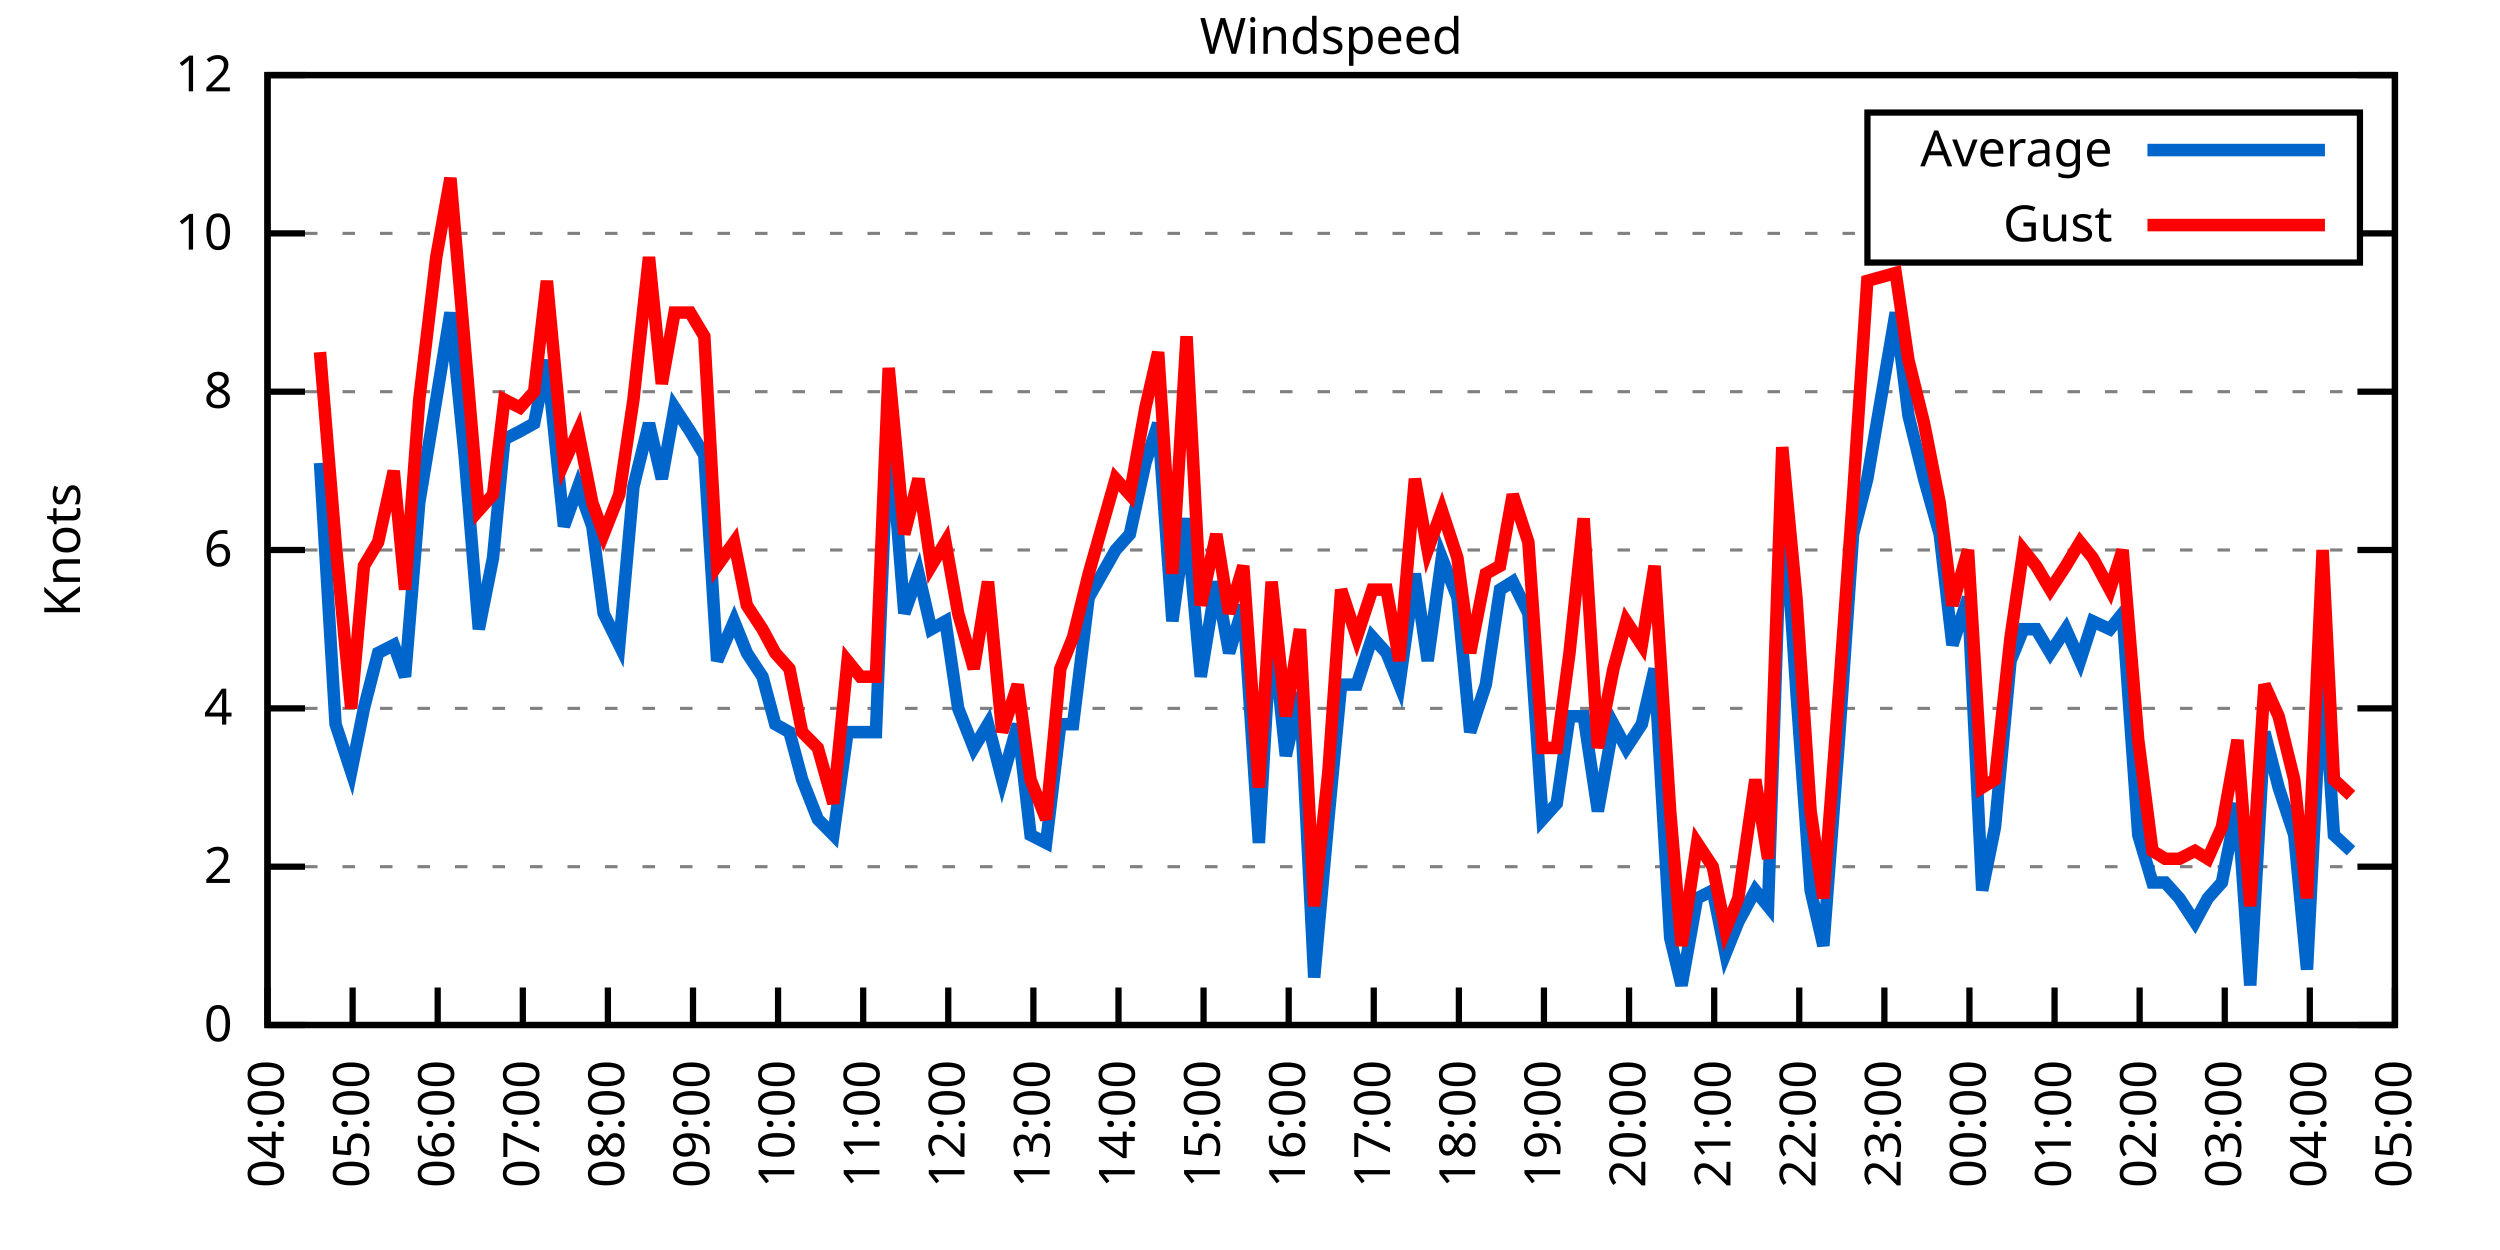
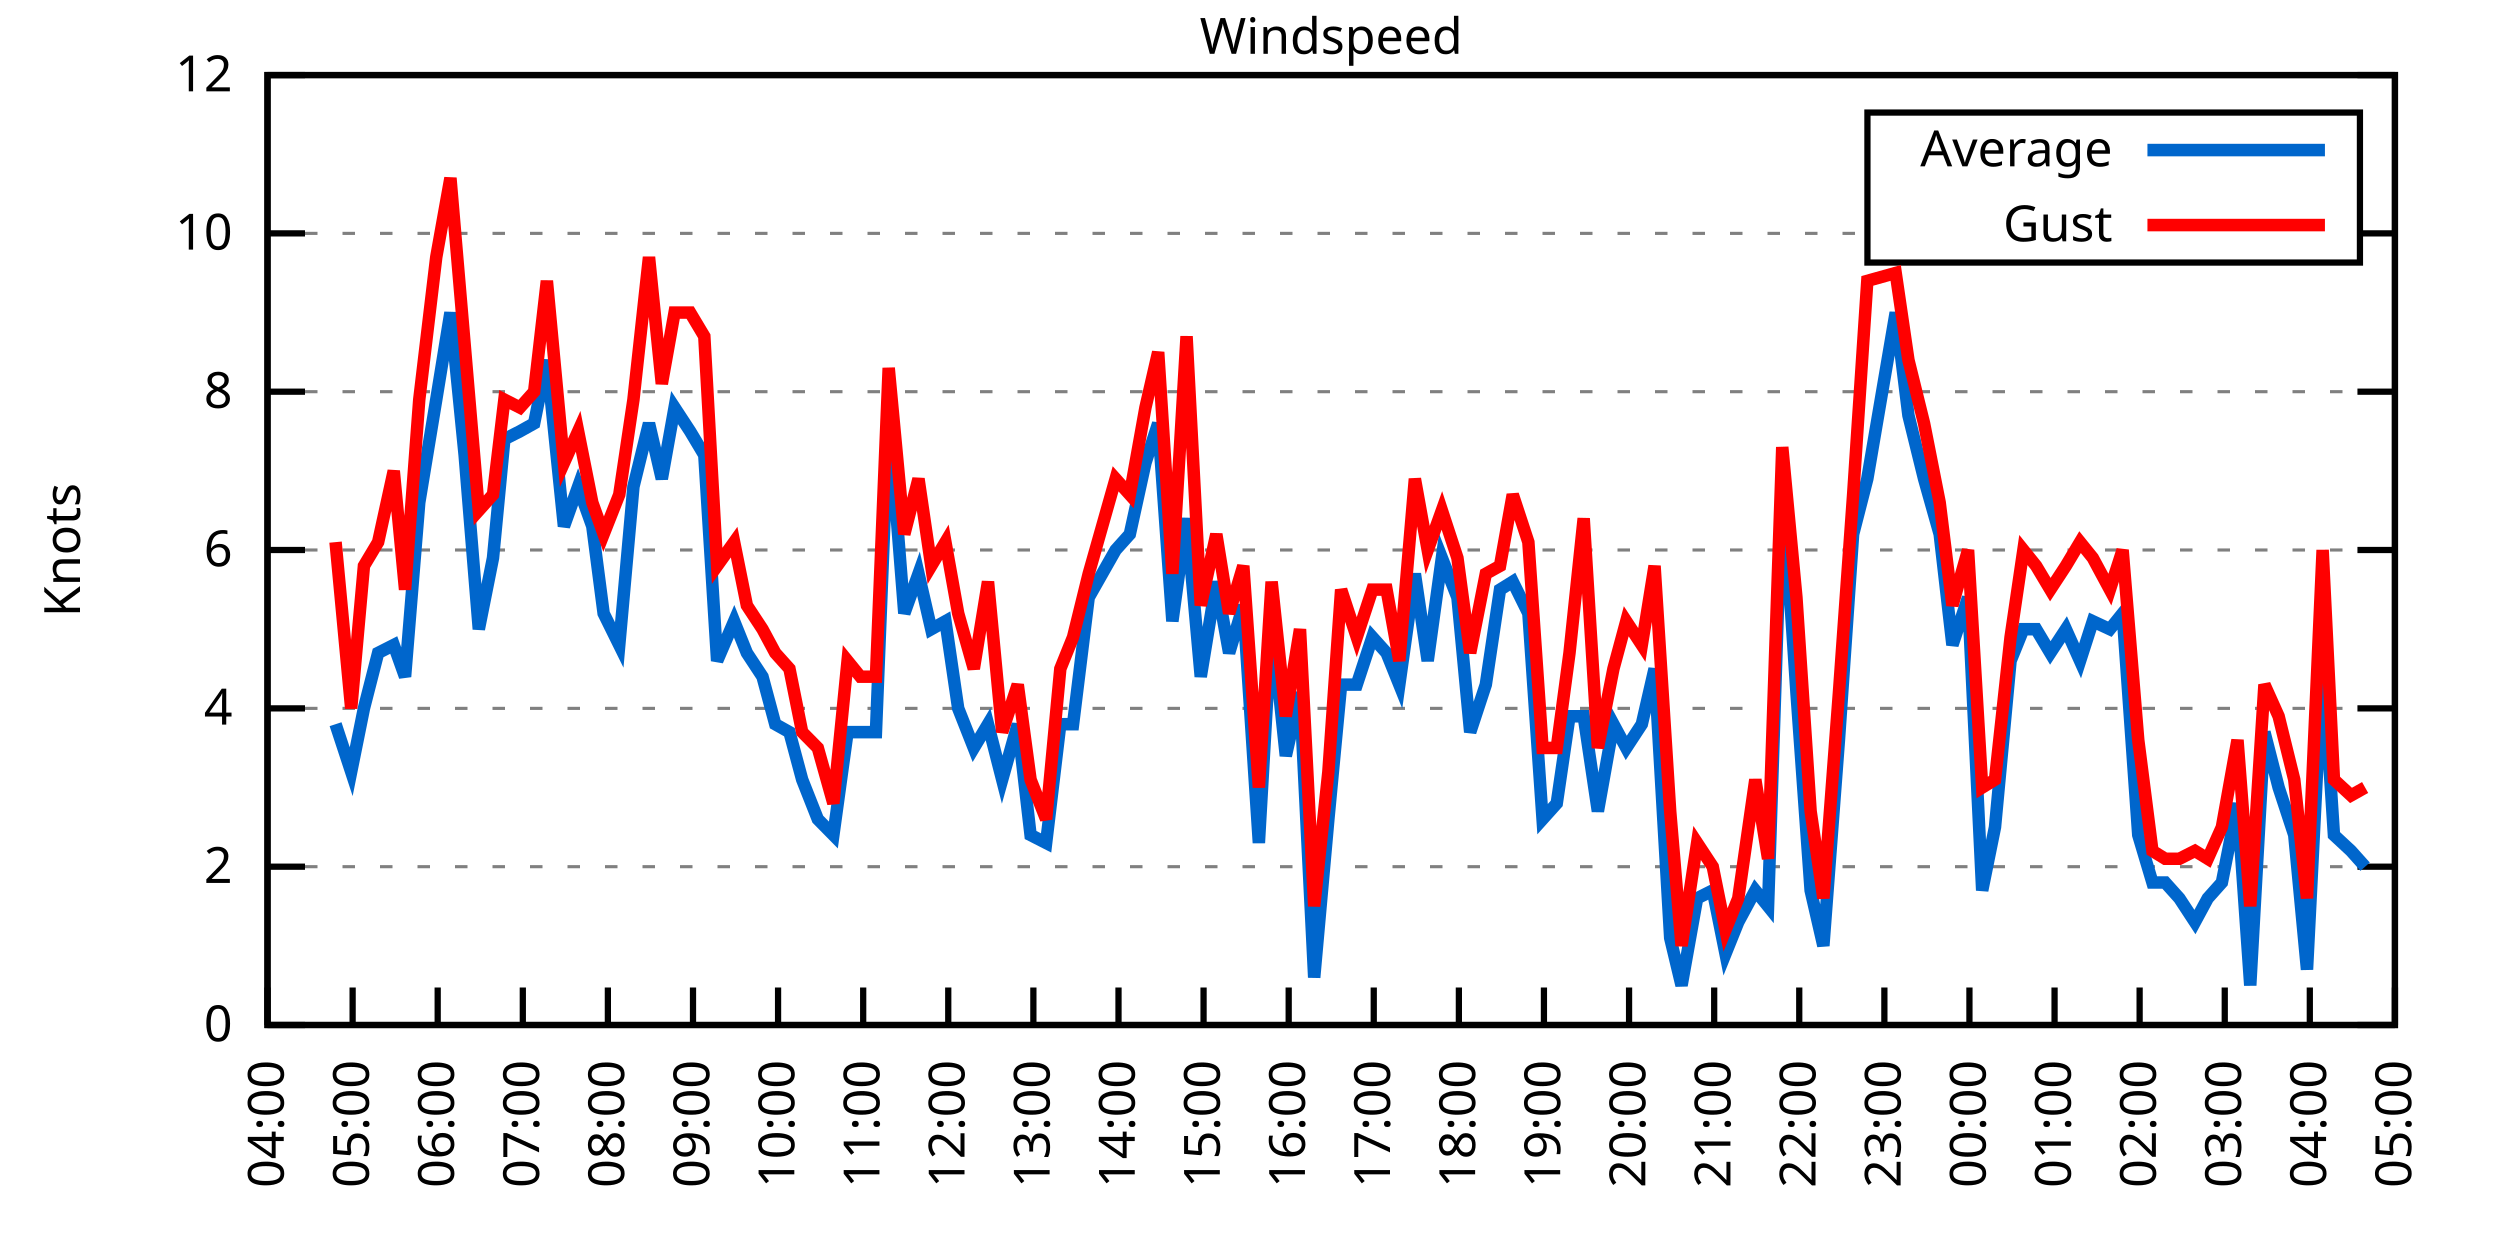
<svg xmlns="http://www.w3.org/2000/svg" xmlns:xlink="http://www.w3.org/1999/xlink" width="400" height="200" viewBox="0 0 400 200">
  <g id="gnuplot_canvas">
    <rect x="0" y="0" width="400" height="200" fill="none" />
    <defs>
      <circle id="gpDot" r="0.5" stroke-width="0.5" stroke="currentColor" />
      <path id="gpPt0" stroke-width="0.333" stroke="currentColor" d="M-1,0 h2 M0,-1 v2" />
      <path id="gpPt1" stroke-width="0.333" stroke="currentColor" d="M-1,-1 L1,1 M1,-1 L-1,1" />
      <path id="gpPt2" stroke-width="0.333" stroke="currentColor" d="M-1,0 L1,0 M0,-1 L0,1 M-1,-1 L1,1 M-1,1 L1,-1" />
      <rect id="gpPt3" stroke-width="0.333" stroke="currentColor" x="-1" y="-1" width="2" height="2" />
      <rect id="gpPt4" stroke-width="0.333" stroke="currentColor" fill="currentColor" x="-1" y="-1" width="2" height="2" />
      <circle id="gpPt5" stroke-width="0.333" stroke="currentColor" cx="0" cy="0" r="1" />
      <use xlink:href="#gpPt5" id="gpPt6" fill="currentColor" stroke="none" />
      <path id="gpPt7" stroke-width="0.333" stroke="currentColor" d="M0,-1.33 L-1.33,0.67 L1.33,0.67 z" />
      <use xlink:href="#gpPt7" id="gpPt8" fill="currentColor" stroke="none" />
      <use xlink:href="#gpPt7" id="gpPt9" stroke="currentColor" transform="rotate(180)" />
      <use xlink:href="#gpPt9" id="gpPt10" fill="currentColor" stroke="none" />
      <use xlink:href="#gpPt3" id="gpPt11" stroke="currentColor" transform="rotate(45)" />
      <use xlink:href="#gpPt11" id="gpPt12" fill="currentColor" stroke="none" />
      <path id="gpPt13" stroke-width="0.333" stroke="currentColor" d="M0,1.330 L1.265,0.411 L0.782,-1.067 L-0.782,-1.076 L-1.265,0.411 z" />
      <use xlink:href="#gpPt13" id="gpPt14" fill="currentColor" stroke="none" />
      <filter id="textbox" filterUnits="objectBoundingBox" x="0" y="0" height="1" width="1">
        <feFlood flood-color="white" flood-opacity="1" result="bgnd" />
        <feComposite in="SourceGraphic" in2="bgnd" operator="atop" />
      </filter>
      <filter id="greybox" filterUnits="objectBoundingBox" x="0" y="0" height="1" width="1">
        <feFlood flood-color="lightgrey" flood-opacity="1" result="grey" />
        <feComposite in="SourceGraphic" in2="grey" operator="atop" />
      </filter>
    </defs>
    <g fill="none" color="white" stroke="currentColor" stroke-width="1.00" stroke-linecap="butt" stroke-linejoin="miter">
</g>
    <g fill="none" color="black" stroke="currentColor" stroke-width="1.00" stroke-linecap="butt" stroke-linejoin="miter">
      <g stroke="none" shape-rendering="crispEdges">
        <polygon fill="rgb(255, 255, 255)" points="42.80,164.00 383.18,164.00 383.18,12.02 42.80,12.02 " />
      </g>
    </g>
    <g fill="none" color="black" stroke="currentColor" stroke-width="1.00" stroke-linecap="butt" stroke-linejoin="miter">
</g>
    <g fill="none" color="black" stroke="black" stroke-width="0.50" stroke-linecap="butt" stroke-linejoin="miter">
</g>
    <g fill="none" color="gray" stroke="currentColor" stroke-width="0.50" stroke-linecap="butt" stroke-linejoin="miter">
      <path stroke="gray" stroke-dasharray="2,4" class="gridline" d="M42.80,164.00 L383.19,164.00  " />
    </g>
    <g fill="none" color="gray" stroke="gray" stroke-width="1.00" stroke-linecap="butt" stroke-linejoin="miter">
</g>
    <g fill="none" color="black" stroke="currentColor" stroke-width="1.00" stroke-linecap="butt" stroke-linejoin="miter">
      <path stroke="black" d="M42.80,164.00 L48.80,164.00 M383.19,164.00 L377.19,164.00  " />
      <g transform="translate(37.20,166.60)" stroke="none" fill="black" font-family="Sans" font-size="8.00" text-anchor="end">
        <text>
          <tspan font-family="Sans"> 0</tspan>
        </text>
      </g>
    </g>
    <g fill="none" color="black" stroke="currentColor" stroke-width="1.00" stroke-linecap="butt" stroke-linejoin="miter">
</g>
    <g fill="none" color="black" stroke="black" stroke-width="0.50" stroke-linecap="butt" stroke-linejoin="miter">
</g>
    <g fill="none" color="gray" stroke="currentColor" stroke-width="0.50" stroke-linecap="butt" stroke-linejoin="miter">
      <path stroke="gray" stroke-dasharray="2,4" class="gridline" d="M42.80,138.67 L383.19,138.67  " />
    </g>
    <g fill="none" color="gray" stroke="gray" stroke-width="1.00" stroke-linecap="butt" stroke-linejoin="miter">
</g>
    <g fill="none" color="black" stroke="currentColor" stroke-width="1.00" stroke-linecap="butt" stroke-linejoin="miter">
      <path stroke="black" d="M42.80,138.67 L48.80,138.67 M383.19,138.67 L377.19,138.67  " />
      <g transform="translate(37.20,141.27)" stroke="none" fill="black" font-family="Sans" font-size="8.00" text-anchor="end">
        <text>
          <tspan font-family="Sans"> 2</tspan>
        </text>
      </g>
    </g>
    <g fill="none" color="black" stroke="currentColor" stroke-width="1.00" stroke-linecap="butt" stroke-linejoin="miter">
</g>
    <g fill="none" color="black" stroke="black" stroke-width="0.50" stroke-linecap="butt" stroke-linejoin="miter">
</g>
    <g fill="none" color="gray" stroke="currentColor" stroke-width="0.50" stroke-linecap="butt" stroke-linejoin="miter">
      <path stroke="gray" stroke-dasharray="2,4" class="gridline" d="M42.80,113.34 L383.19,113.34  " />
    </g>
    <g fill="none" color="gray" stroke="gray" stroke-width="1.00" stroke-linecap="butt" stroke-linejoin="miter">
</g>
    <g fill="none" color="black" stroke="currentColor" stroke-width="1.00" stroke-linecap="butt" stroke-linejoin="miter">
      <path stroke="black" d="M42.80,113.34 L48.80,113.34 M383.19,113.34 L377.19,113.34  " />
      <g transform="translate(37.20,115.94)" stroke="none" fill="black" font-family="Sans" font-size="8.00" text-anchor="end">
        <text>
          <tspan font-family="Sans"> 4</tspan>
        </text>
      </g>
    </g>
    <g fill="none" color="black" stroke="currentColor" stroke-width="1.00" stroke-linecap="butt" stroke-linejoin="miter">
</g>
    <g fill="none" color="black" stroke="black" stroke-width="0.50" stroke-linecap="butt" stroke-linejoin="miter">
</g>
    <g fill="none" color="gray" stroke="currentColor" stroke-width="0.50" stroke-linecap="butt" stroke-linejoin="miter">
      <path stroke="gray" stroke-dasharray="2,4" class="gridline" d="M42.80,88.00 L383.19,88.00  " />
    </g>
    <g fill="none" color="gray" stroke="gray" stroke-width="1.00" stroke-linecap="butt" stroke-linejoin="miter">
</g>
    <g fill="none" color="black" stroke="currentColor" stroke-width="1.00" stroke-linecap="butt" stroke-linejoin="miter">
      <path stroke="black" d="M42.80,88.00 L48.80,88.00 M383.19,88.00 L377.19,88.00  " />
      <g transform="translate(37.20,90.60)" stroke="none" fill="black" font-family="Sans" font-size="8.00" text-anchor="end">
        <text>
          <tspan font-family="Sans"> 6</tspan>
        </text>
      </g>
    </g>
    <g fill="none" color="black" stroke="currentColor" stroke-width="1.00" stroke-linecap="butt" stroke-linejoin="miter">
</g>
    <g fill="none" color="black" stroke="black" stroke-width="0.50" stroke-linecap="butt" stroke-linejoin="miter">
</g>
    <g fill="none" color="gray" stroke="currentColor" stroke-width="0.50" stroke-linecap="butt" stroke-linejoin="miter">
      <path stroke="gray" stroke-dasharray="2,4" class="gridline" d="M42.80,62.67 L383.19,62.67  " />
    </g>
    <g fill="none" color="gray" stroke="gray" stroke-width="1.00" stroke-linecap="butt" stroke-linejoin="miter">
</g>
    <g fill="none" color="black" stroke="currentColor" stroke-width="1.00" stroke-linecap="butt" stroke-linejoin="miter">
      <path stroke="black" d="M42.80,62.67 L48.80,62.67 M383.19,62.67 L377.19,62.67  " />
      <g transform="translate(37.20,65.27)" stroke="none" fill="black" font-family="Sans" font-size="8.00" text-anchor="end">
        <text>
          <tspan font-family="Sans"> 8</tspan>
        </text>
      </g>
    </g>
    <g fill="none" color="black" stroke="currentColor" stroke-width="1.00" stroke-linecap="butt" stroke-linejoin="miter">
</g>
    <g fill="none" color="black" stroke="black" stroke-width="0.50" stroke-linecap="butt" stroke-linejoin="miter">
</g>
    <g fill="none" color="gray" stroke="currentColor" stroke-width="0.50" stroke-linecap="butt" stroke-linejoin="miter">
      <path stroke="gray" stroke-dasharray="2,4" class="gridline" d="M42.80,37.34 L298.79,37.34 M377.59,37.34 L383.19,37.34  " />
    </g>
    <g fill="none" color="gray" stroke="gray" stroke-width="1.00" stroke-linecap="butt" stroke-linejoin="miter">
</g>
    <g fill="none" color="black" stroke="currentColor" stroke-width="1.00" stroke-linecap="butt" stroke-linejoin="miter">
      <path stroke="black" d="M42.80,37.34 L48.80,37.34 M383.19,37.34 L377.19,37.34  " />
      <g transform="translate(37.20,39.94)" stroke="none" fill="black" font-family="Sans" font-size="8.00" text-anchor="end">
        <text>
          <tspan font-family="Sans"> 10</tspan>
        </text>
      </g>
    </g>
    <g fill="none" color="black" stroke="currentColor" stroke-width="1.00" stroke-linecap="butt" stroke-linejoin="miter">
</g>
    <g fill="none" color="black" stroke="black" stroke-width="0.50" stroke-linecap="butt" stroke-linejoin="miter">
</g>
    <g fill="none" color="gray" stroke="currentColor" stroke-width="0.50" stroke-linecap="butt" stroke-linejoin="miter">
      <path stroke="gray" stroke-dasharray="2,4" class="gridline" d="M42.80,12.01 L383.19,12.01  " />
    </g>
    <g fill="none" color="gray" stroke="gray" stroke-width="1.00" stroke-linecap="butt" stroke-linejoin="miter">
</g>
    <g fill="none" color="black" stroke="currentColor" stroke-width="1.00" stroke-linecap="butt" stroke-linejoin="miter">
      <path stroke="black" d="M42.80,12.01 L48.80,12.01 M383.19,12.01 L377.19,12.01  " />
      <g transform="translate(37.20,14.61)" stroke="none" fill="black" font-family="Sans" font-size="8.00" text-anchor="end">
        <text>
          <tspan font-family="Sans"> 12</tspan>
        </text>
      </g>
    </g>
    <g fill="none" color="black" stroke="currentColor" stroke-width="1.00" stroke-linecap="butt" stroke-linejoin="miter">
      <path stroke="black" d="M42.80,164.00 L42.80,158.00  " />
      <g transform="translate(45.40,169.60) rotate(270.00)" stroke="none" fill="black" font-family="Sans" font-size="8.00" text-anchor="end">
        <text>
          <tspan font-family="Sans">04:00</tspan>
        </text>
      </g>
    </g>
    <g fill="none" color="black" stroke="currentColor" stroke-width="1.00" stroke-linecap="butt" stroke-linejoin="miter">
      <path stroke="black" d="M56.42,164.00 L56.42,158.00  " />
      <g transform="translate(59.02,169.60) rotate(270.00)" stroke="none" fill="black" font-family="Sans" font-size="8.00" text-anchor="end">
        <text>
          <tspan font-family="Sans">05:00</tspan>
        </text>
      </g>
    </g>
    <g fill="none" color="black" stroke="currentColor" stroke-width="1.00" stroke-linecap="butt" stroke-linejoin="miter">
      <path stroke="black" d="M70.03,164.00 L70.03,158.00  " />
      <g transform="translate(72.63,169.60) rotate(270.00)" stroke="none" fill="black" font-family="Sans" font-size="8.00" text-anchor="end">
        <text>
          <tspan font-family="Sans">06:00</tspan>
        </text>
      </g>
    </g>
    <g fill="none" color="black" stroke="currentColor" stroke-width="1.00" stroke-linecap="butt" stroke-linejoin="miter">
      <path stroke="black" d="M83.65,164.00 L83.65,158.00  " />
      <g transform="translate(86.25,169.60) rotate(270.00)" stroke="none" fill="black" font-family="Sans" font-size="8.00" text-anchor="end">
        <text>
          <tspan font-family="Sans">07:00</tspan>
        </text>
      </g>
    </g>
    <g fill="none" color="black" stroke="currentColor" stroke-width="1.00" stroke-linecap="butt" stroke-linejoin="miter">
      <path stroke="black" d="M97.26,164.00 L97.26,158.00  " />
      <g transform="translate(99.86,169.60) rotate(270.00)" stroke="none" fill="black" font-family="Sans" font-size="8.00" text-anchor="end">
        <text>
          <tspan font-family="Sans">08:00</tspan>
        </text>
      </g>
    </g>
    <g fill="none" color="black" stroke="currentColor" stroke-width="1.00" stroke-linecap="butt" stroke-linejoin="miter">
      <path stroke="black" d="M110.88,164.00 L110.88,158.00  " />
      <g transform="translate(113.48,169.60) rotate(270.00)" stroke="none" fill="black" font-family="Sans" font-size="8.00" text-anchor="end">
        <text>
          <tspan font-family="Sans">09:00</tspan>
        </text>
      </g>
    </g>
    <g fill="none" color="black" stroke="currentColor" stroke-width="1.00" stroke-linecap="butt" stroke-linejoin="miter">
      <path stroke="black" d="M124.49,164.00 L124.49,158.00  " />
      <g transform="translate(127.09,169.60) rotate(270.00)" stroke="none" fill="black" font-family="Sans" font-size="8.00" text-anchor="end">
        <text>
          <tspan font-family="Sans">10:00</tspan>
        </text>
      </g>
    </g>
    <g fill="none" color="black" stroke="currentColor" stroke-width="1.00" stroke-linecap="butt" stroke-linejoin="miter">
      <path stroke="black" d="M138.11,164.00 L138.11,158.00  " />
      <g transform="translate(140.71,169.60) rotate(270.00)" stroke="none" fill="black" font-family="Sans" font-size="8.00" text-anchor="end">
        <text>
          <tspan font-family="Sans">11:00</tspan>
        </text>
      </g>
    </g>
    <g fill="none" color="black" stroke="currentColor" stroke-width="1.00" stroke-linecap="butt" stroke-linejoin="miter">
      <path stroke="black" d="M151.72,164.00 L151.72,158.00  " />
      <g transform="translate(154.32,169.60) rotate(270.00)" stroke="none" fill="black" font-family="Sans" font-size="8.00" text-anchor="end">
        <text>
          <tspan font-family="Sans">12:00</tspan>
        </text>
      </g>
    </g>
    <g fill="none" color="black" stroke="currentColor" stroke-width="1.00" stroke-linecap="butt" stroke-linejoin="miter">
      <path stroke="black" d="M165.34,164.00 L165.34,158.00  " />
      <g transform="translate(167.94,169.60) rotate(270.00)" stroke="none" fill="black" font-family="Sans" font-size="8.00" text-anchor="end">
        <text>
          <tspan font-family="Sans">13:00</tspan>
        </text>
      </g>
    </g>
    <g fill="none" color="black" stroke="currentColor" stroke-width="1.00" stroke-linecap="butt" stroke-linejoin="miter">
      <path stroke="black" d="M178.96,164.00 L178.96,158.00  " />
      <g transform="translate(181.56,169.60) rotate(270.00)" stroke="none" fill="black" font-family="Sans" font-size="8.00" text-anchor="end">
        <text>
          <tspan font-family="Sans">14:00</tspan>
        </text>
      </g>
    </g>
    <g fill="none" color="black" stroke="currentColor" stroke-width="1.00" stroke-linecap="butt" stroke-linejoin="miter">
      <path stroke="black" d="M192.57,164.00 L192.57,158.00  " />
      <g transform="translate(195.17,169.60) rotate(270.00)" stroke="none" fill="black" font-family="Sans" font-size="8.00" text-anchor="end">
        <text>
          <tspan font-family="Sans">15:00</tspan>
        </text>
      </g>
    </g>
    <g fill="none" color="black" stroke="currentColor" stroke-width="1.00" stroke-linecap="butt" stroke-linejoin="miter">
      <path stroke="black" d="M206.19,164.00 L206.19,158.00  " />
      <g transform="translate(208.79,169.60) rotate(270.00)" stroke="none" fill="black" font-family="Sans" font-size="8.00" text-anchor="end">
        <text>
          <tspan font-family="Sans">16:00</tspan>
        </text>
      </g>
    </g>
    <g fill="none" color="black" stroke="currentColor" stroke-width="1.00" stroke-linecap="butt" stroke-linejoin="miter">
      <path stroke="black" d="M219.80,164.00 L219.80,158.00  " />
      <g transform="translate(222.40,169.60) rotate(270.00)" stroke="none" fill="black" font-family="Sans" font-size="8.00" text-anchor="end">
        <text>
          <tspan font-family="Sans">17:00</tspan>
        </text>
      </g>
    </g>
    <g fill="none" color="black" stroke="currentColor" stroke-width="1.00" stroke-linecap="butt" stroke-linejoin="miter">
      <path stroke="black" d="M233.42,164.00 L233.42,158.00  " />
      <g transform="translate(236.02,169.60) rotate(270.00)" stroke="none" fill="black" font-family="Sans" font-size="8.00" text-anchor="end">
        <text>
          <tspan font-family="Sans">18:00</tspan>
        </text>
      </g>
    </g>
    <g fill="none" color="black" stroke="currentColor" stroke-width="1.00" stroke-linecap="butt" stroke-linejoin="miter">
      <path stroke="black" d="M247.03,164.00 L247.03,158.00  " />
      <g transform="translate(249.63,169.60) rotate(270.00)" stroke="none" fill="black" font-family="Sans" font-size="8.00" text-anchor="end">
        <text>
          <tspan font-family="Sans">19:00</tspan>
        </text>
      </g>
    </g>
    <g fill="none" color="black" stroke="currentColor" stroke-width="1.00" stroke-linecap="butt" stroke-linejoin="miter">
      <path stroke="black" d="M260.65,164.00 L260.65,158.00  " />
      <g transform="translate(263.25,169.60) rotate(270.00)" stroke="none" fill="black" font-family="Sans" font-size="8.00" text-anchor="end">
        <text>
          <tspan font-family="Sans">20:00</tspan>
        </text>
      </g>
    </g>
    <g fill="none" color="black" stroke="currentColor" stroke-width="1.00" stroke-linecap="butt" stroke-linejoin="miter">
      <path stroke="black" d="M274.27,164.00 L274.27,158.00  " />
      <g transform="translate(276.87,169.60) rotate(270.00)" stroke="none" fill="black" font-family="Sans" font-size="8.00" text-anchor="end">
        <text>
          <tspan font-family="Sans">21:00</tspan>
        </text>
      </g>
    </g>
    <g fill="none" color="black" stroke="currentColor" stroke-width="1.00" stroke-linecap="butt" stroke-linejoin="miter">
      <path stroke="black" d="M287.88,164.00 L287.88,158.00  " />
      <g transform="translate(290.48,169.60) rotate(270.00)" stroke="none" fill="black" font-family="Sans" font-size="8.00" text-anchor="end">
        <text>
          <tspan font-family="Sans">22:00</tspan>
        </text>
      </g>
    </g>
    <g fill="none" color="black" stroke="currentColor" stroke-width="1.00" stroke-linecap="butt" stroke-linejoin="miter">
      <path stroke="black" d="M301.50,164.00 L301.50,158.00  " />
      <g transform="translate(304.10,169.60) rotate(270.00)" stroke="none" fill="black" font-family="Sans" font-size="8.00" text-anchor="end">
        <text>
          <tspan font-family="Sans">23:00</tspan>
        </text>
      </g>
    </g>
    <g fill="none" color="black" stroke="currentColor" stroke-width="1.00" stroke-linecap="butt" stroke-linejoin="miter">
      <path stroke="black" d="M315.11,164.00 L315.11,158.00  " />
      <g transform="translate(317.71,169.60) rotate(270.00)" stroke="none" fill="black" font-family="Sans" font-size="8.00" text-anchor="end">
        <text>
          <tspan font-family="Sans">00:00</tspan>
        </text>
      </g>
    </g>
    <g fill="none" color="black" stroke="currentColor" stroke-width="1.00" stroke-linecap="butt" stroke-linejoin="miter">
      <path stroke="black" d="M328.73,164.00 L328.73,158.00  " />
      <g transform="translate(331.33,169.60) rotate(270.00)" stroke="none" fill="black" font-family="Sans" font-size="8.00" text-anchor="end">
        <text>
          <tspan font-family="Sans">01:00</tspan>
        </text>
      </g>
    </g>
    <g fill="none" color="black" stroke="currentColor" stroke-width="1.00" stroke-linecap="butt" stroke-linejoin="miter">
      <path stroke="black" d="M342.34,164.00 L342.34,158.00  " />
      <g transform="translate(344.94,169.60) rotate(270.00)" stroke="none" fill="black" font-family="Sans" font-size="8.00" text-anchor="end">
        <text>
          <tspan font-family="Sans">02:00</tspan>
        </text>
      </g>
    </g>
    <g fill="none" color="black" stroke="currentColor" stroke-width="1.00" stroke-linecap="butt" stroke-linejoin="miter">
      <path stroke="black" d="M355.96,164.00 L355.96,158.00  " />
      <g transform="translate(358.56,169.60) rotate(270.00)" stroke="none" fill="black" font-family="Sans" font-size="8.00" text-anchor="end">
        <text>
          <tspan font-family="Sans">03:00</tspan>
        </text>
      </g>
    </g>
    <g fill="none" color="black" stroke="currentColor" stroke-width="1.00" stroke-linecap="butt" stroke-linejoin="miter">
      <path stroke="black" d="M369.57,164.00 L369.57,158.00  " />
      <g transform="translate(372.17,169.60) rotate(270.00)" stroke="none" fill="black" font-family="Sans" font-size="8.00" text-anchor="end">
        <text>
          <tspan font-family="Sans">04:00</tspan>
        </text>
      </g>
    </g>
    <g fill="none" color="black" stroke="currentColor" stroke-width="1.00" stroke-linecap="butt" stroke-linejoin="miter">
      <path stroke="black" d="M383.19,164.00 L383.19,158.00  " />
      <g transform="translate(385.79,169.60) rotate(270.00)" stroke="none" fill="black" font-family="Sans" font-size="8.00" text-anchor="end">
        <text>
          <tspan font-family="Sans">05:00</tspan>
        </text>
      </g>
    </g>
    <g fill="none" color="black" stroke="currentColor" stroke-width="1.00" stroke-linecap="butt" stroke-linejoin="miter">
</g>
    <g fill="none" color="black" stroke="currentColor" stroke-width="1.00" stroke-linecap="butt" stroke-linejoin="miter">
      <path stroke="black" d="M42.80,12.01 L42.80,164.00 L383.19,164.00 L383.19,12.01 L42.80,12.01 Z  " />
    </g>
    <g fill="none" color="black" stroke="currentColor" stroke-width="1.00" stroke-linecap="butt" stroke-linejoin="miter">
</g>
    <g fill="none" color="black" stroke="currentColor" stroke-width="1.00" stroke-linecap="butt" stroke-linejoin="miter">
      <path stroke="black" d="M298.79,42.01 L298.79,18.01 L377.59,18.01 L377.59,42.01 L298.79,42.01 Z  " />
    </g>
    <g id="Windspeed_plot_1">
      <g fill="none" color="white" stroke="black" stroke-width="2.00" stroke-linecap="butt" stroke-linejoin="miter">
</g>
      <g fill="none" color="black" stroke="currentColor" stroke-width="2.00" stroke-linecap="butt" stroke-linejoin="miter">
        <g transform="translate(337.99,26.61)" stroke="none" fill="black" font-family="Sans" font-size="8.00" text-anchor="end">
          <text>
            <tspan font-family="Sans">Average</tspan>
          </text>
        </g>
      </g>
      <g fill="none" color="black" stroke="currentColor" stroke-width="2.00" stroke-linecap="butt" stroke-linejoin="miter">
-         <path stroke="rgb(  0, 102, 204)" d="M343.59,24.01 L371.99,24.01 M51.20,74.07 L53.69,115.87 L56.19,123.47 L58.23,113.34 L60.50,104.47 L63.00,103.20   L64.81,108.27 L67.08,80.41 L69.80,63.94 L72.07,50.01 L74.34,72.81 L76.61,100.67 L78.88,89.27 L80.70,70.27   L83.19,69.01 L85.46,67.74 L87.50,57.61 L90.23,84.21 L92.50,77.87 L94.77,84.21 L96.58,98.14 L99.08,103.20   L101.35,77.87 L103.84,67.74 L105.89,76.61 L107.93,65.21 L110.42,69.01 L112.69,72.81 L114.74,105.74 L117.46,99.40   L119.50,104.47 L122.00,108.27 L124.04,115.87 L126.31,117.14 L128.35,124.74 L130.85,131.07 L133.34,133.60 L135.61,117.14   L137.66,117.14 L140.15,117.14 L142.19,66.47 L144.69,98.14 L146.96,91.80 L149.00,100.67 L151.27,99.40 L153.31,113.34   L155.81,119.67 L158.08,115.87 L160.35,124.74 L162.84,115.87 L164.89,133.60 L167.38,134.87 L169.65,115.87 L171.69,115.87   L174.19,95.60 L178.50,88.00 L180.77,85.47 L183.27,74.07 L185.31,67.74 L187.58,99.40 L189.85,82.94 L192.12,108.27   L194.61,93.07 L196.66,104.47 L198.93,96.87 L201.42,134.87 L203.46,99.40 L205.73,120.94 L208.00,110.80 L210.27,156.40   L212.54,131.07 L214.58,109.54 L217.08,109.54 L219.58,101.94 L221.85,104.47 L223.89,109.54 L226.38,91.80 L228.43,105.74   L230.70,89.27 L233.19,95.60 L235.23,117.14 L237.73,109.54 L240.00,94.34 L242.04,93.07 L244.54,98.14 L246.81,131.07   L249.08,128.54 L251.12,114.60 L253.39,114.60 L255.66,129.80 L258.15,115.87 L260.20,119.67 L262.69,115.87 L264.73,107.00   L267.23,150.07 L269.05,157.67 L271.54,143.73 L274.04,142.47 L276.08,152.60 L278.12,147.53 L280.85,142.47 L282.89,145.00   L285.16,76.61 L287.43,110.80 L289.70,142.47 L291.74,151.33 L294.23,118.40 L296.50,85.47 L298.77,76.61 L303.31,50.01   L305.35,66.47 L307.85,76.61 L310.35,85.47 L312.39,103.20 L314.89,95.60 L317.15,142.47 L319.20,132.34 L321.69,105.74   L323.74,100.67 L325.78,100.67 L328.05,104.47 L330.54,100.67 L332.81,105.74 L334.85,99.40 L337.58,100.67 L339.62,98.14   L342.12,133.60 L344.39,141.20 L346.43,141.20 L348.70,143.73 L351.19,147.53 L353.24,143.73 L355.50,141.20 L358.00,128.54   L360.04,157.67 L362.31,117.14 L364.58,126.00 L367.08,133.60 L369.12,155.13 L371.62,105.74 L373.43,133.60 L376.16,136.14    " />
+         <path stroke="rgb(  0, 102, 204)" d="M343.59,24.01 L371.99,24.01 M53.69,115.87 L56.19,123.47 L58.23,113.34 L60.50,104.47 L63.00,103.20 L64.81,108.27   L67.08,80.41 L69.80,63.94 L72.07,50.01 L74.34,72.81 L76.61,100.67 L78.88,89.27 L80.70,70.27 L83.19,69.01   L85.46,67.74 L87.50,57.61 L90.23,84.21 L92.50,77.87 L94.77,84.21 L96.58,98.14 L99.08,103.20 L101.35,77.87   L103.84,67.74 L105.89,76.61 L107.93,65.21 L110.42,69.01 L112.69,72.81 L114.74,105.74 L117.46,99.40 L119.50,104.47   L122.00,108.27 L124.04,115.87 L126.31,117.14 L128.35,124.74 L130.85,131.07 L133.34,133.60 L135.61,117.14 L137.66,117.14   L140.15,117.14 L142.19,66.47 L144.69,98.14 L146.96,91.80 L149.00,100.67 L151.27,99.40 L153.31,113.34 L155.81,119.67   L158.08,115.87 L160.35,124.74 L162.84,115.87 L164.89,133.60 L167.38,134.87 L169.65,115.87 L171.69,115.87 L174.19,95.60   L178.50,88.00 L180.77,85.47 L183.27,74.07 L185.31,67.74 L187.58,99.40 L189.85,82.94 L192.12,108.27 L194.61,93.07   L196.66,104.47 L198.93,96.87 L201.42,134.87 L203.46,99.40 L205.73,120.94 L208.00,110.80 L210.27,156.40 L212.54,131.07   L214.58,109.54 L217.08,109.54 L219.58,101.94 L221.85,104.47 L223.89,109.54 L226.38,91.80 L228.43,105.74 L230.70,89.27   L233.19,95.60 L235.23,117.14 L237.73,109.54 L240.00,94.34 L242.04,93.07 L244.54,98.14 L246.81,131.07 L249.08,128.54   L251.12,114.60 L253.39,114.60 L255.66,129.80 L258.15,115.87 L260.20,119.67 L262.69,115.87 L264.73,107.00 L267.23,150.07   L269.05,157.67 L271.54,143.73 L274.04,142.47 L276.08,152.60 L278.12,147.53 L280.85,142.47 L282.89,145.00 L285.16,76.61   L287.43,110.80 L289.70,142.47 L291.74,151.33 L294.23,118.40 L296.50,85.47 L298.77,76.61 L303.31,50.01 L305.35,66.47   L307.85,76.61 L310.35,85.47 L312.39,103.20 L314.89,95.60 L317.15,142.47 L319.20,132.34 L321.69,105.74 L323.74,100.67   L325.78,100.67 L328.05,104.47 L330.54,100.67 L332.81,105.74 L334.85,99.40 L337.58,100.67 L339.62,98.14 L342.12,133.60   L344.39,141.20 L346.43,141.20 L348.70,143.73 L351.19,147.53 L353.24,143.73 L355.50,141.20 L358.00,128.54 L360.04,157.67   L362.31,117.14 L364.58,126.00 L367.08,133.60 L369.12,155.13 L371.62,105.74 L373.43,133.60 L376.16,136.14 L378.42,138.67    " />
      </g>
    </g>
    <g id="Windspeed_plot_2">
      <g fill="none" color="black" stroke="currentColor" stroke-width="2.00" stroke-linecap="butt" stroke-linejoin="miter">
        <g transform="translate(337.99,38.61)" stroke="none" fill="black" font-family="Sans" font-size="8.00" text-anchor="end">
          <text>
            <tspan font-family="Sans">Gust</tspan>
          </text>
        </g>
      </g>
      <g fill="none" color="black" stroke="currentColor" stroke-width="2.00" stroke-linecap="butt" stroke-linejoin="miter">
-         <path stroke="rgb(255,   0,   0)" d="M343.59,36.01 L371.99,36.01 M51.20,56.34 L53.69,86.74 L56.19,113.34 L58.23,90.54 L60.50,86.74 L63.00,75.34   L64.81,94.34 L67.08,63.94 L69.80,41.14 L72.07,28.48 L74.34,55.07 L76.61,81.67 L78.88,79.14 L80.70,63.94   L83.19,65.21 L85.46,62.67 L87.50,44.94 L90.23,74.07 L92.50,69.01 L94.77,80.41 L96.58,85.47 L99.08,79.14   L101.35,63.94 L103.84,41.14 L105.89,61.41 L107.93,50.01 L110.42,50.01 L112.69,53.81 L114.74,90.54 L117.46,86.74   L119.50,96.87 L122.00,100.67 L124.04,104.47 L126.31,107.00 L128.35,117.14 L130.85,119.67 L133.34,128.54 L135.61,105.74   L137.66,108.27 L140.15,108.27 L142.19,58.87 L144.69,85.47 L146.96,76.61 L149.00,90.54 L151.27,86.74 L153.31,98.14   L155.81,107.00 L158.08,93.07 L160.35,117.14 L162.84,109.54 L164.89,124.74 L167.38,131.07 L169.65,107.00 L171.69,101.94   L174.19,91.80 L178.50,76.61 L180.77,79.14 L183.27,65.21 L185.31,56.34 L187.58,91.80 L189.85,53.81 L192.12,96.87   L194.61,85.47 L196.66,98.14 L198.93,90.54 L201.42,126.00 L203.46,93.07 L205.73,114.60 L208.00,100.67 L210.27,145.00   L212.54,123.47 L214.58,94.34 L217.08,101.94 L219.58,94.34 L221.85,94.34 L223.89,105.74 L226.38,76.61 L228.43,88.00   L230.70,81.67 L233.19,89.27 L235.23,104.47 L237.73,91.80 L240.00,90.54 L242.04,79.14 L244.54,86.74 L246.81,119.67   L249.08,119.67 L251.12,104.47 L253.39,82.94 L255.66,119.67 L258.15,107.00 L260.20,99.40 L262.69,103.20 L264.73,90.54   L267.23,129.80 L269.05,151.33 L271.54,134.87 L274.04,138.67 L276.08,148.80 L278.12,143.73 L280.85,124.74 L282.89,137.40   L285.16,71.54 L287.43,95.60 L289.70,129.80 L291.74,143.73 L294.23,110.80 L296.50,79.14 L298.77,44.94 L303.31,43.67   L305.35,57.61 L307.85,67.74 L310.35,80.41 L312.39,96.87 L314.89,88.00 L317.15,126.00 L319.20,124.74 L321.69,101.94   L323.74,88.00 L325.78,90.54 L328.05,94.34 L330.54,90.54 L332.81,86.74 L334.85,89.27 L337.58,94.34 L339.62,88.00   L342.12,118.40 L344.39,136.14 L346.43,137.40 L348.70,137.40 L351.19,136.14 L353.24,137.40 L355.50,132.34 L358.00,118.40   L360.04,145.00 L362.31,109.54 L364.58,114.60 L367.08,124.74 L369.12,143.73 L371.62,88.00 L373.43,124.74 L376.16,127.27    " />
+         <path stroke="rgb(255,   0,   0)" d="M343.59,36.01 L371.99,36.01 M53.69,86.74 L56.19,113.34 L58.23,90.54 L60.50,86.74 L63.00,75.34 L64.81,94.34   L67.08,63.94 L69.80,41.14 L72.07,28.48 L74.34,55.07 L76.61,81.67 L78.88,79.14 L80.70,63.94 L83.19,65.21   L85.46,62.67 L87.50,44.94 L90.23,74.07 L92.50,69.01 L94.77,80.41 L96.58,85.47 L99.08,79.14 L101.35,63.94   L103.84,41.14 L105.89,61.41 L107.93,50.01 L110.42,50.01 L112.69,53.81 L114.74,90.54 L117.46,86.74 L119.50,96.87   L122.00,100.67 L124.04,104.47 L126.31,107.00 L128.35,117.14 L130.85,119.67 L133.34,128.54 L135.61,105.74 L137.66,108.27   L140.15,108.27 L142.19,58.87 L144.69,85.47 L146.96,76.61 L149.00,90.54 L151.27,86.74 L153.31,98.14 L155.81,107.00   L158.08,93.07 L160.35,117.14 L162.84,109.54 L164.89,124.74 L167.38,131.07 L169.65,107.00 L171.69,101.94 L174.19,91.80   L178.50,76.61 L180.77,79.14 L183.27,65.21 L185.31,56.34 L187.58,91.80 L189.85,53.81 L192.12,96.87 L194.61,85.47   L196.66,98.14 L198.93,90.54 L201.42,126.00 L203.46,93.07 L205.73,114.60 L208.00,100.67 L210.27,145.00 L212.54,123.47   L214.58,94.34 L217.08,101.94 L219.58,94.34 L221.85,94.34 L223.89,105.74 L226.38,76.61 L228.43,88.00 L230.70,81.67   L233.19,89.27 L235.23,104.47 L237.73,91.80 L240.00,90.54 L242.04,79.14 L244.54,86.74 L246.81,119.67 L249.08,119.67   L251.12,104.47 L253.39,82.94 L255.66,119.67 L258.15,107.00 L260.20,99.40 L262.69,103.20 L264.73,90.54 L267.23,129.80   L269.05,151.33 L271.54,134.87 L274.04,138.67 L276.08,148.80 L278.12,143.73 L280.85,124.74 L282.89,137.40 L285.16,71.54   L287.43,95.60 L289.70,129.80 L291.74,143.73 L294.23,110.80 L296.50,79.14 L298.77,44.94 L303.31,43.67 L305.35,57.61   L307.85,67.74 L310.35,80.41 L312.39,96.87 L314.89,88.00 L317.15,126.00 L319.20,124.74 L321.69,101.94 L323.74,88.00   L325.78,90.54 L328.05,94.34 L330.54,90.54 L332.81,86.74 L334.85,89.27 L337.58,94.34 L339.62,88.00 L342.12,118.40   L344.39,136.14 L346.43,137.40 L348.70,137.40 L351.19,136.14 L353.24,137.40 L355.50,132.34 L358.00,118.40 L360.04,145.00   L362.31,109.54 L364.58,114.60 L367.08,124.74 L369.12,143.73 L371.62,88.00 L373.43,124.74 L376.16,127.27 L378.42,126.00    " />
      </g>
    </g>
    <g fill="none" color="black" stroke="currentColor" stroke-width="2.00" stroke-linecap="butt" stroke-linejoin="miter">
</g>
    <g fill="none" color="black" stroke="black" stroke-width="1.00" stroke-linecap="butt" stroke-linejoin="miter">
</g>
    <g fill="none" color="black" stroke="currentColor" stroke-width="1.00" stroke-linecap="butt" stroke-linejoin="miter">
      <path stroke="black" d="M42.80,12.01 L42.80,164.00 L383.19,164.00 L383.19,12.01 L42.80,12.01 Z  " />
      <g transform="translate(12.80,88.01) rotate(270.00)" stroke="none" fill="black" font-family="Sans" font-size="8.00" text-anchor="middle">
        <text>
          <tspan font-family="Sans">Knots</tspan>
        </text>
      </g>
    </g>
    <g fill="none" color="black" stroke="currentColor" stroke-width="1.00" stroke-linecap="butt" stroke-linejoin="miter">
</g>
    <g fill="none" color="black" stroke="currentColor" stroke-width="1.00" stroke-linecap="butt" stroke-linejoin="miter">
      <g transform="translate(212.99,8.61)" stroke="none" fill="black" font-family="Sans" font-size="8.00" text-anchor="middle">
        <text>
          <tspan font-family="Sans">Windspeed</tspan>
        </text>
      </g>
    </g>
    <g fill="none" color="black" stroke="currentColor" stroke-width="1.00" stroke-linecap="butt" stroke-linejoin="miter">
</g>
  </g>
</svg>
